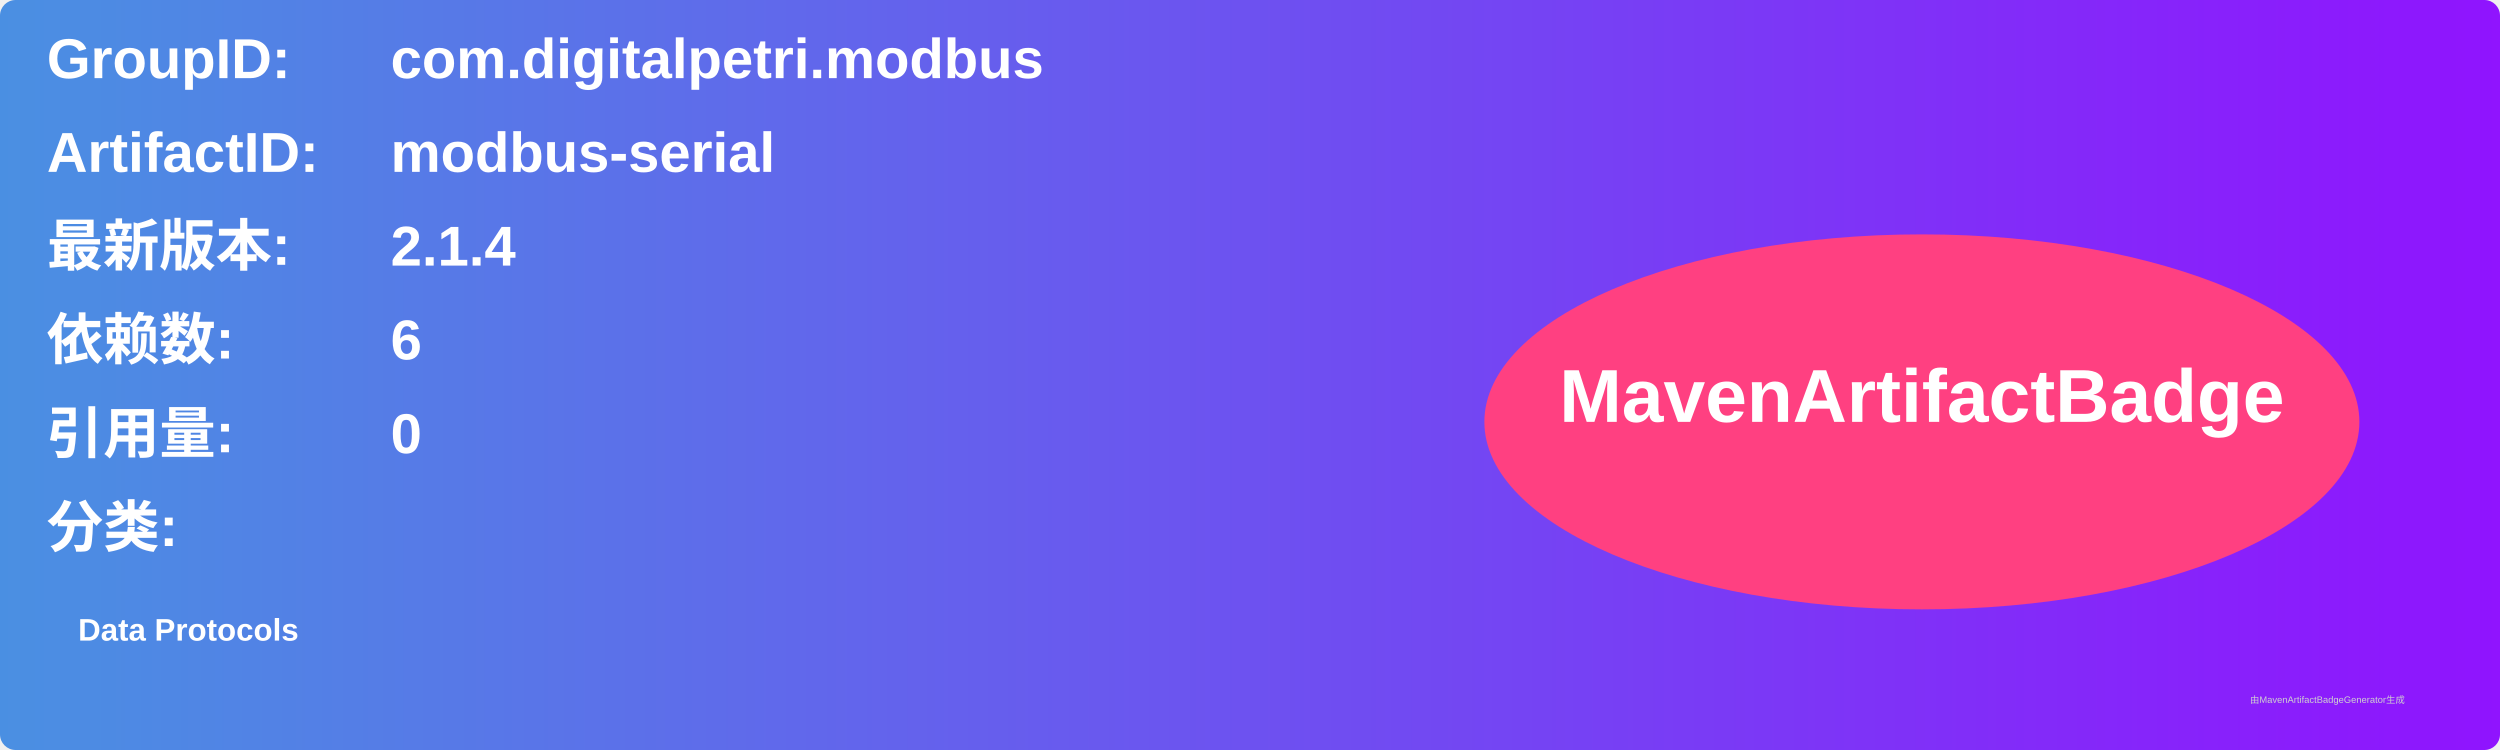
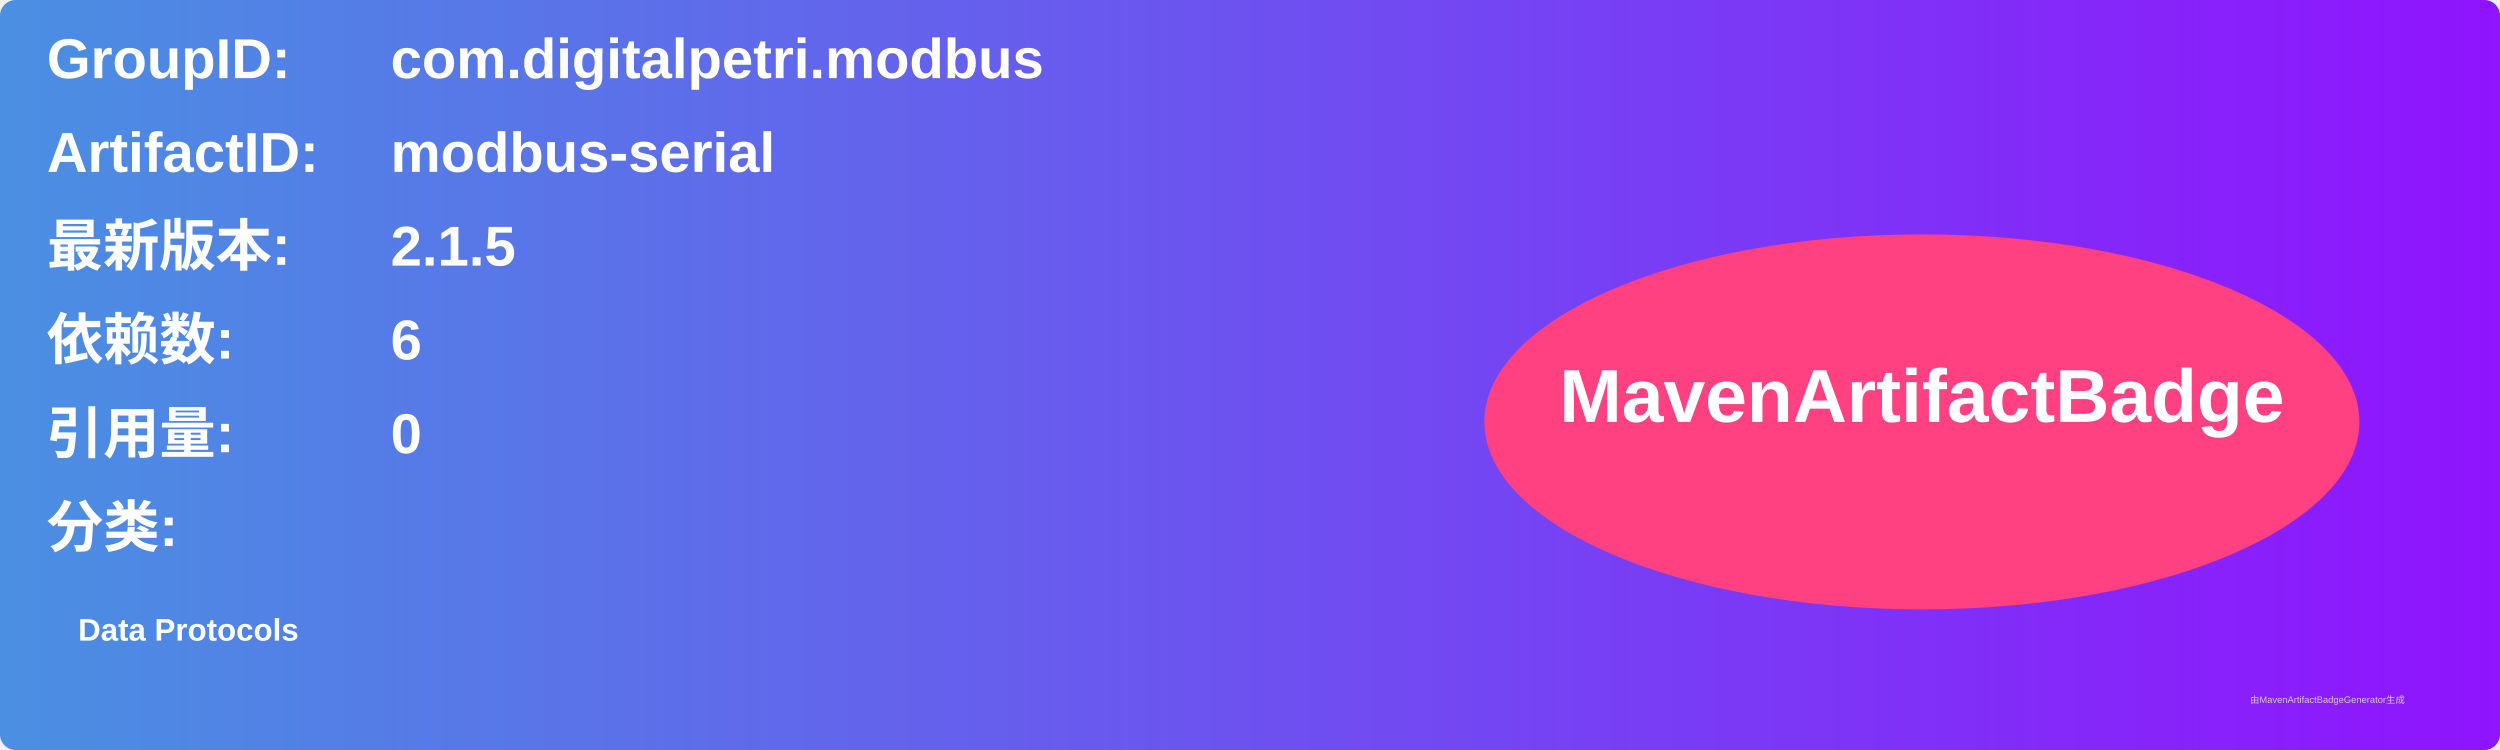
<svg xmlns="http://www.w3.org/2000/svg" width="800" height="240" viewBox="0 0 800 240">
  <linearGradient id="grad" x1="0%" y1="0%" x2="100%" y2="0%">
    <stop offset="0%" stop-color="#4a90e2" />
    <stop offset="100%" stop-color="#9013fe" />
  </linearGradient>
  <rect width="100%" height="100%" rx="5" ry="5" fill="url(#grad)" />
  <g transform="translate(15, 15)">
    <text x="0" y="10" font-family="Arial" font-size="18" fill="white" font-weight="bold" width="260">GroupID:</text>
    <text x="110" y="10" font-family="Arial" font-size="18" fill="white" font-weight="bold" width="460">com.digitalpetri.modbus</text>
    <text x="0" y="40" font-family="Arial" font-size="18" fill="white" font-weight="bold" width="260">ArtifactID:</text>
    <text x="110" y="40" font-family="Arial" font-size="18" fill="white" font-weight="bold" width="460">modbus-serial</text>
    <text x="0" y="70" font-family="Arial" font-size="18" fill="white" font-weight="bold">最新版本:</text>
    <text x="110" y="70" font-family="Arial" font-size="18" fill="white" font-weight="bold">
-       <tspan font-weight="bold">2.1.4</tspan>
+       <tspan font-weight="bold">2.1.5</tspan>
    </text>
    <text x="0" y="100" font-family="Arial" font-size="18" fill="white" font-weight="bold">依赖数: </text>
    <text x="110" y="100" font-family="Arial" font-size="18" fill="white">
      <tspan font-weight="bold">6</tspan>
    </text>
    <text x="0" y="130" font-family="Arial" font-size="18" fill="white" font-weight="bold">引用量: </text>
    <text x="110" y="130" font-family="Arial" font-size="18" fill="white">
      <tspan font-weight="bold">0</tspan>
    </text>
    <text x="0" y="160" font-family="Arial" font-size="18" fill="white" font-weight="bold">分类:</text>
    <text x="10" y="190" font-family="Arial" font-size="10" fill="white">
      <tspan font-weight="bold">Data Protocols</tspan>
    </text>
    <ellipse cx="600" cy="120" rx="140" ry="60" fill="#ff4081" />
    <text x="600" y="120" text-anchor="middle" font-family="Arial" font-size="24" fill="white" font-weight="bold">MavenArtifactBadge</text>
  </g>
  <text x="720" y="225" font-family="Arial" font-size="3" fill="#d0d0d0">由MavenArtifactBadgeGenerator生成</text>
</svg>
